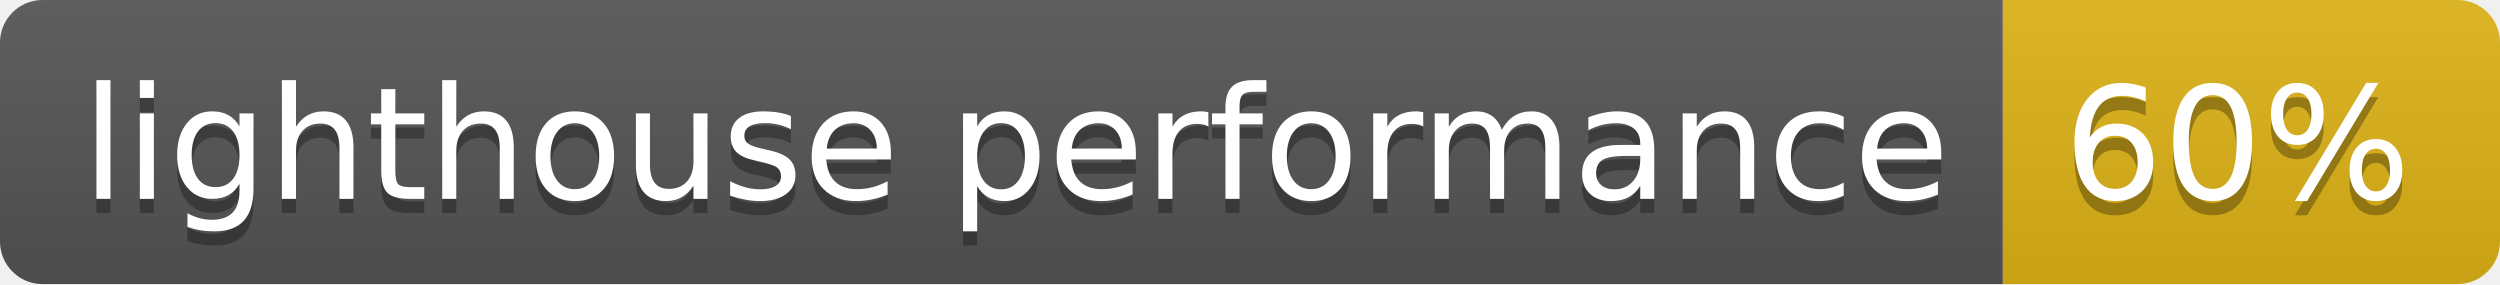
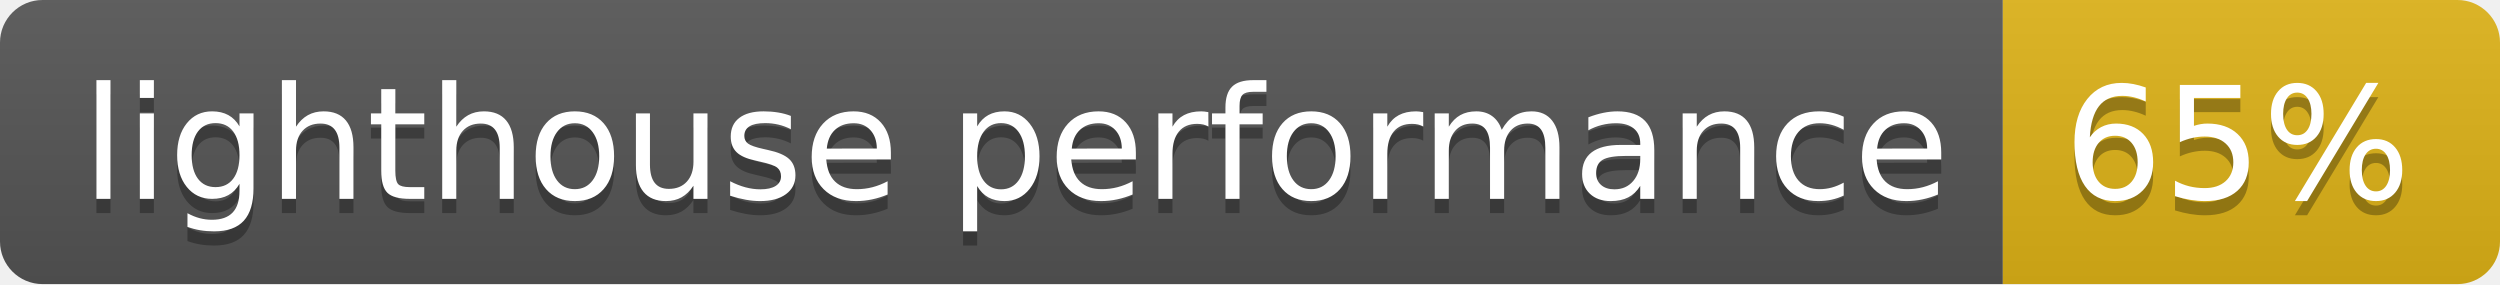
- <svg xmlns="http://www.w3.org/2000/svg" width="176" height="20" role="img" aria-label="lighthouse performance: 60%">
+ <svg xmlns="http://www.w3.org/2000/svg" width="176" height="20" role="img" aria-label="lighthouse performance: 65%">
  <linearGradient id="s" x2="0" y2="100%">
    <stop offset="0" stop-color="#bbb" stop-opacity=".1" />
    <stop offset="1" stop-opacity=".1" />
  </linearGradient>
  <clipPath id="r">
    <rect width="176" height="20" rx="3" fill="#fff" />
  </clipPath>
  <g clip-path="url(#r)">
    <rect width="141" height="20" fill="#555" />
    <rect x="141" width="35" height="20" fill="#dfb317" />
    <rect width="176" height="20" fill="url(#s)" />
  </g>
  <g fill="#fff" text-anchor="middle" font-family="Verdana,Geneva,DejaVu Sans,sans-serif" text-rendering="geometricPrecision" font-size="110">
    <text aria-hidden="true" x="715" y="150" fill="#010101" fill-opacity=".3" transform="scale(.1)" textLength="1310">lighthouse performance</text>
    <text x="715" y="140" transform="scale(.1)" fill="#fff" textLength="1310">lighthouse performance</text>
-     <text aria-hidden="true" x="1575" y="150" fill="#010101" fill-opacity=".3" transform="scale(.1)" textLength="250">60%</text>
-     <text x="1575" y="140" transform="scale(.1)" fill="#fff" textLength="250">60%</text>
+     <text aria-hidden="true" x="1575" y="150" fill="#010101" fill-opacity=".3" transform="scale(.1)" textLength="250">65%</text>
+     <text x="1575" y="140" transform="scale(.1)" fill="#fff" textLength="250">65%</text>
  </g>
</svg>
